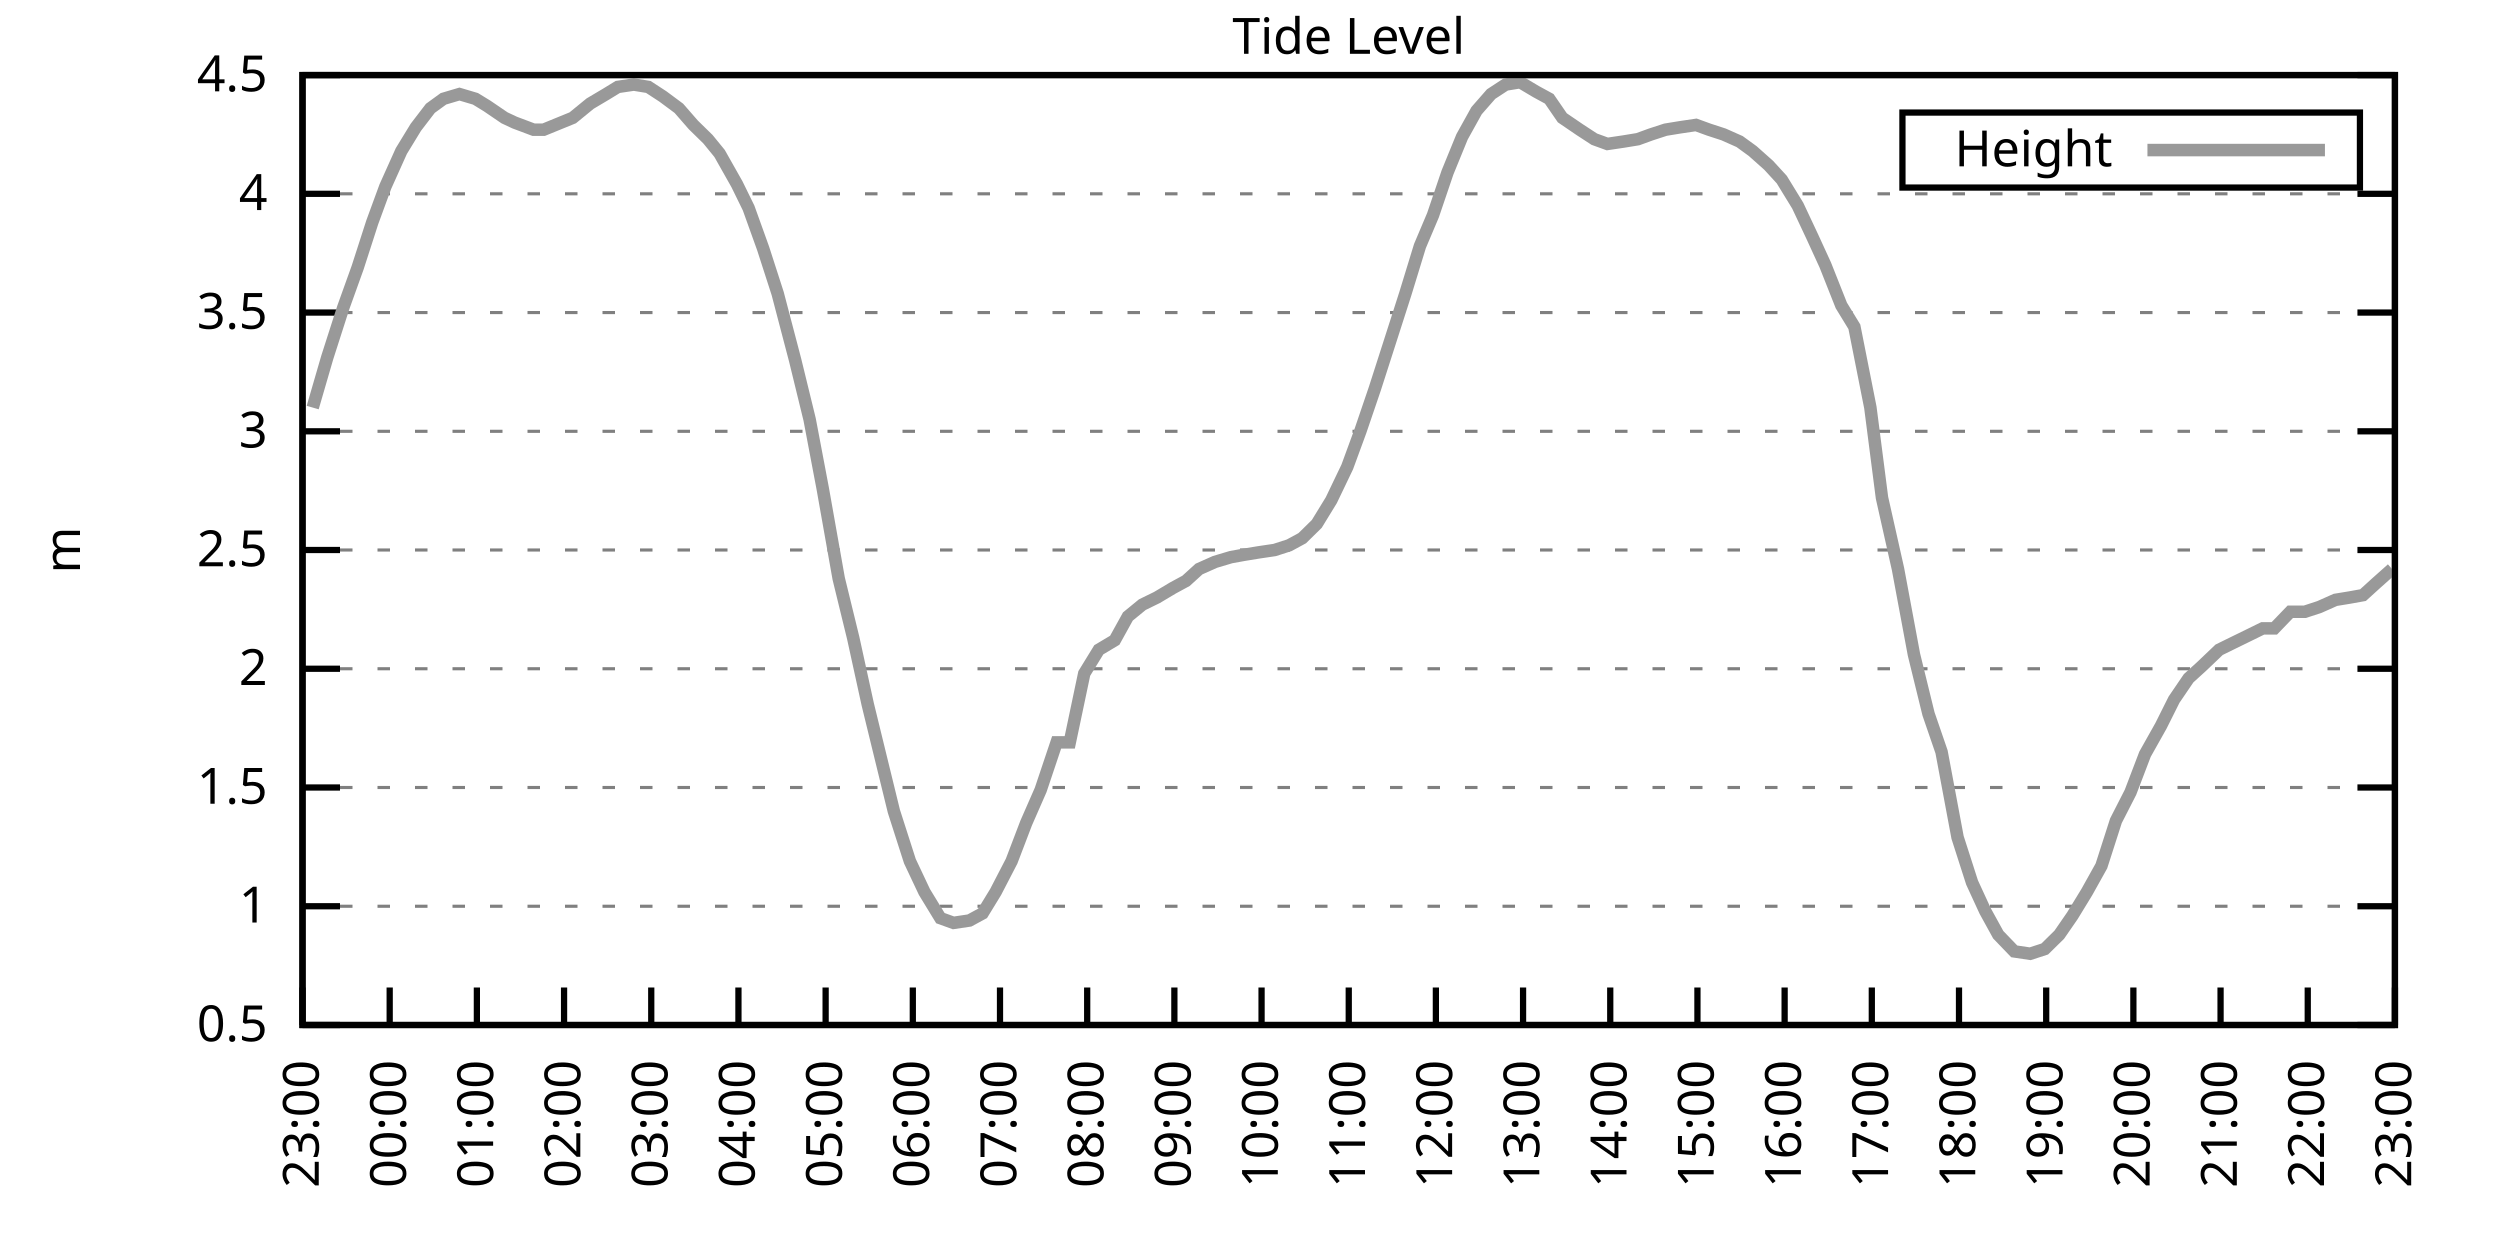
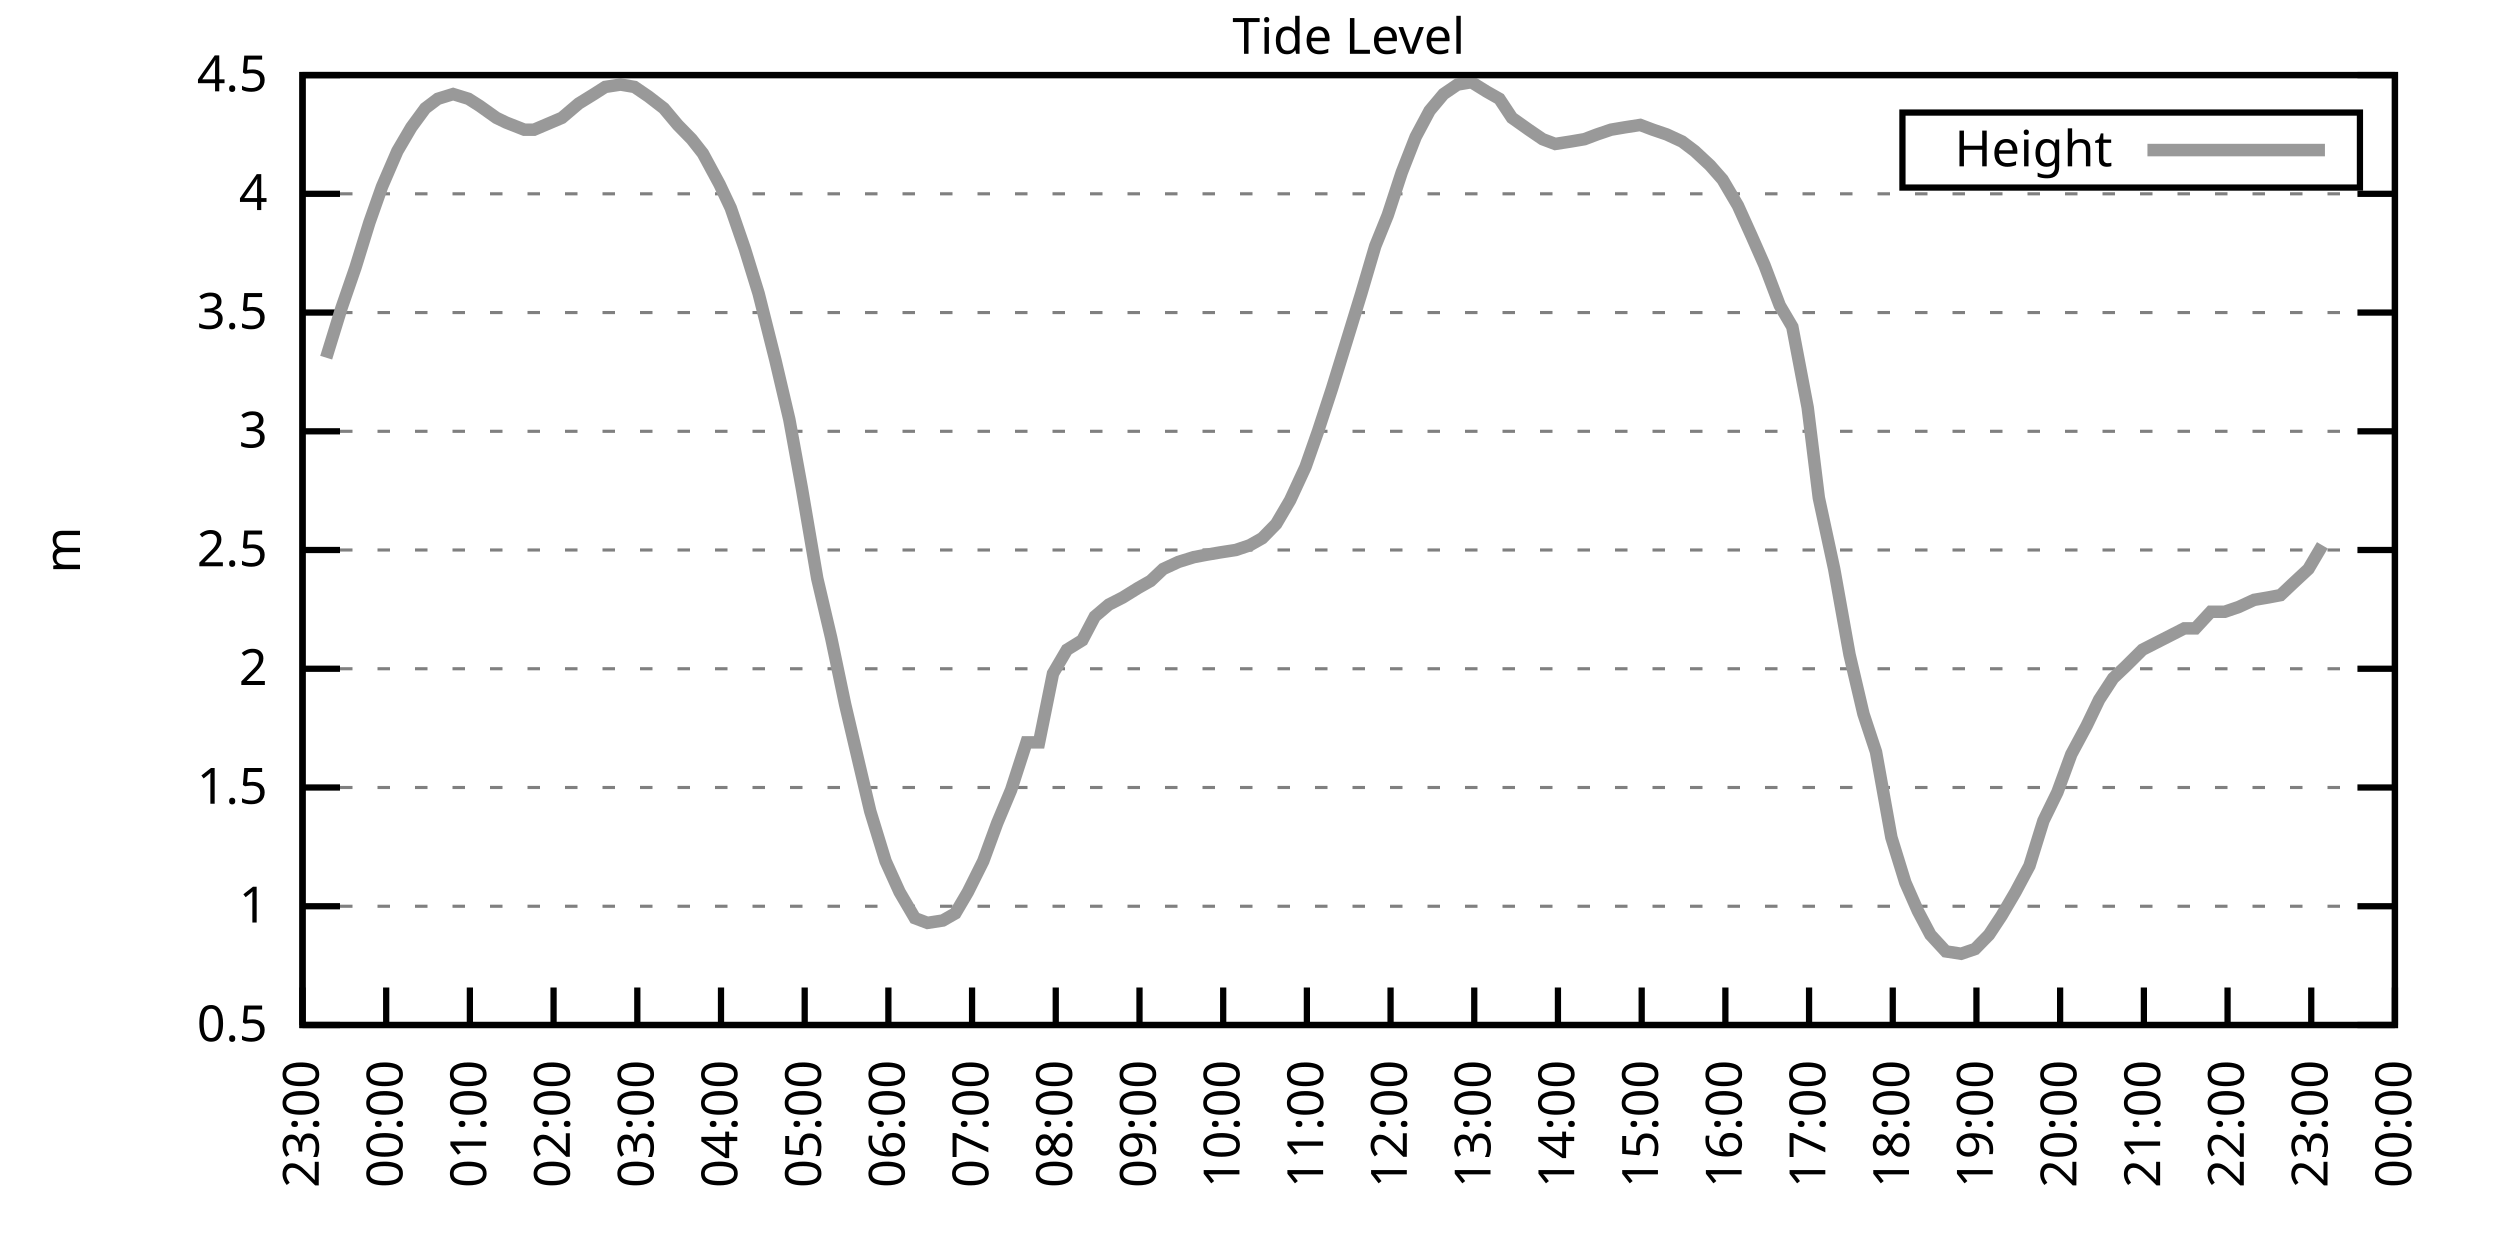
<svg xmlns="http://www.w3.org/2000/svg" xmlns:xlink="http://www.w3.org/1999/xlink" width="400" height="200" viewBox="0 0 400 200">
  <g id="gnuplot_canvas">
    <rect x="0" y="0" width="400" height="200" fill="none" />
    <defs>
      <circle id="gpDot" r="0.5" stroke-width="0.5" stroke="currentColor" />
      <path id="gpPt0" stroke-width="0.333" stroke="currentColor" d="M-1,0 h2 M0,-1 v2" />
      <path id="gpPt1" stroke-width="0.333" stroke="currentColor" d="M-1,-1 L1,1 M1,-1 L-1,1" />
      <path id="gpPt2" stroke-width="0.333" stroke="currentColor" d="M-1,0 L1,0 M0,-1 L0,1 M-1,-1 L1,1 M-1,1 L1,-1" />
      <rect id="gpPt3" stroke-width="0.333" stroke="currentColor" x="-1" y="-1" width="2" height="2" />
      <rect id="gpPt4" stroke-width="0.333" stroke="currentColor" fill="currentColor" x="-1" y="-1" width="2" height="2" />
      <circle id="gpPt5" stroke-width="0.333" stroke="currentColor" cx="0" cy="0" r="1" />
      <use xlink:href="#gpPt5" id="gpPt6" fill="currentColor" stroke="none" />
      <path id="gpPt7" stroke-width="0.333" stroke="currentColor" d="M0,-1.33 L-1.33,0.67 L1.33,0.67 z" />
      <use xlink:href="#gpPt7" id="gpPt8" fill="currentColor" stroke="none" />
      <use xlink:href="#gpPt7" id="gpPt9" stroke="currentColor" transform="rotate(180)" />
      <use xlink:href="#gpPt9" id="gpPt10" fill="currentColor" stroke="none" />
      <use xlink:href="#gpPt3" id="gpPt11" stroke="currentColor" transform="rotate(45)" />
      <use xlink:href="#gpPt11" id="gpPt12" fill="currentColor" stroke="none" />
      <path id="gpPt13" stroke-width="0.333" stroke="currentColor" d="M0,1.330 L1.265,0.411 L0.782,-1.067 L-0.782,-1.076 L-1.265,0.411 z" />
      <use xlink:href="#gpPt13" id="gpPt14" fill="currentColor" stroke="none" />
      <filter id="textbox" filterUnits="objectBoundingBox" x="0" y="0" height="1" width="1">
        <feFlood flood-color="white" flood-opacity="1" result="bgnd" />
        <feComposite in="SourceGraphic" in2="bgnd" operator="atop" />
      </filter>
      <filter id="greybox" filterUnits="objectBoundingBox" x="0" y="0" height="1" width="1">
        <feFlood flood-color="lightgrey" flood-opacity="1" result="grey" />
        <feComposite in="SourceGraphic" in2="grey" operator="atop" />
      </filter>
    </defs>
    <g fill="none" color="white" stroke="currentColor" stroke-width="1.00" stroke-linecap="butt" stroke-linejoin="miter">
</g>
    <g fill="none" color="black" stroke="currentColor" stroke-width="1.00" stroke-linecap="butt" stroke-linejoin="miter">
      <g stroke="none" shape-rendering="crispEdges">
        <polygon fill="rgb(255, 255, 255)" points="48.40,164.00 383.18,164.00 383.18,12.02 48.40,12.02 " />
      </g>
    </g>
    <g fill="none" color="black" stroke="currentColor" stroke-width="1.00" stroke-linecap="butt" stroke-linejoin="miter">
</g>
    <g fill="none" color="black" stroke="black" stroke-width="0.50" stroke-linecap="butt" stroke-linejoin="miter">
</g>
    <g fill="none" color="gray" stroke="currentColor" stroke-width="0.50" stroke-linecap="butt" stroke-linejoin="miter">
      <path stroke="gray" stroke-dasharray="2,4" class="gridline" d="M48.40,164.00 L383.19,164.00  " />
    </g>
    <g fill="none" color="gray" stroke="gray" stroke-width="1.00" stroke-linecap="butt" stroke-linejoin="miter">
</g>
    <g fill="none" color="black" stroke="currentColor" stroke-width="1.00" stroke-linecap="butt" stroke-linejoin="miter">
      <path stroke="black" d="M48.40,164.00 L54.40,164.00 M383.19,164.00 L377.19,164.00  " />
      <g transform="translate(42.80,166.60)" stroke="none" fill="black" font-family="Sans" font-size="8.00" text-anchor="end">
        <text>
          <tspan font-family="Sans"> 0.5</tspan>
        </text>
      </g>
    </g>
    <g fill="none" color="black" stroke="currentColor" stroke-width="1.00" stroke-linecap="butt" stroke-linejoin="miter">
</g>
    <g fill="none" color="black" stroke="black" stroke-width="0.50" stroke-linecap="butt" stroke-linejoin="miter">
</g>
    <g fill="none" color="gray" stroke="currentColor" stroke-width="0.50" stroke-linecap="butt" stroke-linejoin="miter">
      <path stroke="gray" stroke-dasharray="2,4" class="gridline" d="M48.40,145.00 L383.19,145.00  " />
    </g>
    <g fill="none" color="gray" stroke="gray" stroke-width="1.00" stroke-linecap="butt" stroke-linejoin="miter">
</g>
    <g fill="none" color="black" stroke="currentColor" stroke-width="1.00" stroke-linecap="butt" stroke-linejoin="miter">
      <path stroke="black" d="M48.40,145.00 L54.40,145.00 M383.19,145.00 L377.19,145.00  " />
      <g transform="translate(42.80,147.60)" stroke="none" fill="black" font-family="Sans" font-size="8.00" text-anchor="end">
        <text>
          <tspan font-family="Sans"> 1</tspan>
        </text>
      </g>
    </g>
    <g fill="none" color="black" stroke="currentColor" stroke-width="1.00" stroke-linecap="butt" stroke-linejoin="miter">
</g>
    <g fill="none" color="black" stroke="black" stroke-width="0.50" stroke-linecap="butt" stroke-linejoin="miter">
</g>
    <g fill="none" color="gray" stroke="currentColor" stroke-width="0.50" stroke-linecap="butt" stroke-linejoin="miter">
      <path stroke="gray" stroke-dasharray="2,4" class="gridline" d="M48.40,126.00 L383.19,126.00  " />
    </g>
    <g fill="none" color="gray" stroke="gray" stroke-width="1.00" stroke-linecap="butt" stroke-linejoin="miter">
</g>
    <g fill="none" color="black" stroke="currentColor" stroke-width="1.00" stroke-linecap="butt" stroke-linejoin="miter">
      <path stroke="black" d="M48.40,126.00 L54.40,126.00 M383.19,126.00 L377.19,126.00  " />
      <g transform="translate(42.80,128.60)" stroke="none" fill="black" font-family="Sans" font-size="8.00" text-anchor="end">
        <text>
          <tspan font-family="Sans"> 1.5</tspan>
        </text>
      </g>
    </g>
    <g fill="none" color="black" stroke="currentColor" stroke-width="1.00" stroke-linecap="butt" stroke-linejoin="miter">
</g>
    <g fill="none" color="black" stroke="black" stroke-width="0.50" stroke-linecap="butt" stroke-linejoin="miter">
</g>
    <g fill="none" color="gray" stroke="currentColor" stroke-width="0.50" stroke-linecap="butt" stroke-linejoin="miter">
      <path stroke="gray" stroke-dasharray="2,4" class="gridline" d="M48.40,107.00 L383.19,107.00  " />
    </g>
    <g fill="none" color="gray" stroke="gray" stroke-width="1.00" stroke-linecap="butt" stroke-linejoin="miter">
</g>
    <g fill="none" color="black" stroke="currentColor" stroke-width="1.00" stroke-linecap="butt" stroke-linejoin="miter">
      <path stroke="black" d="M48.40,107.00 L54.40,107.00 M383.19,107.00 L377.19,107.00  " />
      <g transform="translate(42.80,109.60)" stroke="none" fill="black" font-family="Sans" font-size="8.00" text-anchor="end">
        <text>
          <tspan font-family="Sans"> 2</tspan>
        </text>
      </g>
    </g>
    <g fill="none" color="black" stroke="currentColor" stroke-width="1.00" stroke-linecap="butt" stroke-linejoin="miter">
</g>
    <g fill="none" color="black" stroke="black" stroke-width="0.50" stroke-linecap="butt" stroke-linejoin="miter">
</g>
    <g fill="none" color="gray" stroke="currentColor" stroke-width="0.50" stroke-linecap="butt" stroke-linejoin="miter">
      <path stroke="gray" stroke-dasharray="2,4" class="gridline" d="M48.40,88.00 L383.19,88.00  " />
    </g>
    <g fill="none" color="gray" stroke="gray" stroke-width="1.00" stroke-linecap="butt" stroke-linejoin="miter">
</g>
    <g fill="none" color="black" stroke="currentColor" stroke-width="1.00" stroke-linecap="butt" stroke-linejoin="miter">
      <path stroke="black" d="M48.40,88.00 L54.40,88.00 M383.19,88.00 L377.19,88.00  " />
      <g transform="translate(42.80,90.60)" stroke="none" fill="black" font-family="Sans" font-size="8.00" text-anchor="end">
        <text>
          <tspan font-family="Sans"> 2.5</tspan>
        </text>
      </g>
    </g>
    <g fill="none" color="black" stroke="currentColor" stroke-width="1.00" stroke-linecap="butt" stroke-linejoin="miter">
</g>
    <g fill="none" color="black" stroke="black" stroke-width="0.50" stroke-linecap="butt" stroke-linejoin="miter">
</g>
    <g fill="none" color="gray" stroke="currentColor" stroke-width="0.50" stroke-linecap="butt" stroke-linejoin="miter">
      <path stroke="gray" stroke-dasharray="2,4" class="gridline" d="M48.40,69.01 L383.19,69.01  " />
    </g>
    <g fill="none" color="gray" stroke="gray" stroke-width="1.00" stroke-linecap="butt" stroke-linejoin="miter">
</g>
    <g fill="none" color="black" stroke="currentColor" stroke-width="1.00" stroke-linecap="butt" stroke-linejoin="miter">
      <path stroke="black" d="M48.40,69.01 L54.40,69.01 M383.19,69.01 L377.19,69.01  " />
      <g transform="translate(42.80,71.61)" stroke="none" fill="black" font-family="Sans" font-size="8.00" text-anchor="end">
        <text>
          <tspan font-family="Sans"> 3</tspan>
        </text>
      </g>
    </g>
    <g fill="none" color="black" stroke="currentColor" stroke-width="1.00" stroke-linecap="butt" stroke-linejoin="miter">
</g>
    <g fill="none" color="black" stroke="black" stroke-width="0.50" stroke-linecap="butt" stroke-linejoin="miter">
</g>
    <g fill="none" color="gray" stroke="currentColor" stroke-width="0.50" stroke-linecap="butt" stroke-linejoin="miter">
      <path stroke="gray" stroke-dasharray="2,4" class="gridline" d="M48.40,50.01 L383.19,50.01  " />
    </g>
    <g fill="none" color="gray" stroke="gray" stroke-width="1.00" stroke-linecap="butt" stroke-linejoin="miter">
</g>
    <g fill="none" color="black" stroke="currentColor" stroke-width="1.00" stroke-linecap="butt" stroke-linejoin="miter">
      <path stroke="black" d="M48.40,50.01 L54.40,50.01 M383.19,50.01 L377.19,50.01  " />
      <g transform="translate(42.80,52.61)" stroke="none" fill="black" font-family="Sans" font-size="8.00" text-anchor="end">
        <text>
          <tspan font-family="Sans"> 3.5</tspan>
        </text>
      </g>
    </g>
    <g fill="none" color="black" stroke="currentColor" stroke-width="1.00" stroke-linecap="butt" stroke-linejoin="miter">
</g>
    <g fill="none" color="black" stroke="black" stroke-width="0.50" stroke-linecap="butt" stroke-linejoin="miter">
</g>
    <g fill="none" color="gray" stroke="currentColor" stroke-width="0.50" stroke-linecap="butt" stroke-linejoin="miter">
      <path stroke="gray" stroke-dasharray="2,4" class="gridline" d="M48.40,31.01 L383.19,31.01  " />
    </g>
    <g fill="none" color="gray" stroke="gray" stroke-width="1.00" stroke-linecap="butt" stroke-linejoin="miter">
</g>
    <g fill="none" color="black" stroke="currentColor" stroke-width="1.00" stroke-linecap="butt" stroke-linejoin="miter">
      <path stroke="black" d="M48.40,31.01 L54.40,31.01 M383.19,31.01 L377.19,31.01  " />
      <g transform="translate(42.80,33.61)" stroke="none" fill="black" font-family="Sans" font-size="8.00" text-anchor="end">
        <text>
          <tspan font-family="Sans"> 4</tspan>
        </text>
      </g>
    </g>
    <g fill="none" color="black" stroke="currentColor" stroke-width="1.00" stroke-linecap="butt" stroke-linejoin="miter">
</g>
    <g fill="none" color="black" stroke="black" stroke-width="0.50" stroke-linecap="butt" stroke-linejoin="miter">
</g>
    <g fill="none" color="gray" stroke="currentColor" stroke-width="0.50" stroke-linecap="butt" stroke-linejoin="miter">
      <path stroke="gray" stroke-dasharray="2,4" class="gridline" d="M48.40,12.01 L383.19,12.01  " />
    </g>
    <g fill="none" color="gray" stroke="gray" stroke-width="1.00" stroke-linecap="butt" stroke-linejoin="miter">
</g>
    <g fill="none" color="black" stroke="currentColor" stroke-width="1.00" stroke-linecap="butt" stroke-linejoin="miter">
      <path stroke="black" d="M48.40,12.01 L54.40,12.01 M383.19,12.01 L377.19,12.01  " />
      <g transform="translate(42.80,14.61)" stroke="none" fill="black" font-family="Sans" font-size="8.00" text-anchor="end">
        <text>
          <tspan font-family="Sans"> 4.5</tspan>
        </text>
      </g>
    </g>
    <g fill="none" color="black" stroke="currentColor" stroke-width="1.00" stroke-linecap="butt" stroke-linejoin="miter">
      <path stroke="black" d="M48.40,164.00 L48.40,158.00  " />
      <g transform="translate(51.00,169.60) rotate(270.00)" stroke="none" fill="black" font-family="Sans" font-size="8.00" text-anchor="end">
        <text>
          <tspan font-family="Sans">23:00</tspan>
        </text>
      </g>
    </g>
    <g fill="none" color="black" stroke="currentColor" stroke-width="1.00" stroke-linecap="butt" stroke-linejoin="miter">
-       <path stroke="black" d="M62.35,164.00 L62.35,158.00  " />
-       <g transform="translate(64.95,169.60) rotate(270.00)" stroke="none" fill="black" font-family="Sans" font-size="8.00" text-anchor="end">
+       <path stroke="black" d="M61.79,164.00 L61.79,158.00  " />
+       <g transform="translate(64.39,169.60) rotate(270.00)" stroke="none" fill="black" font-family="Sans" font-size="8.00" text-anchor="end">
        <text>
          <tspan font-family="Sans">00:00</tspan>
        </text>
      </g>
    </g>
    <g fill="none" color="black" stroke="currentColor" stroke-width="1.00" stroke-linecap="butt" stroke-linejoin="miter">
-       <path stroke="black" d="M76.30,164.00 L76.30,158.00  " />
-       <g transform="translate(78.90,169.60) rotate(270.00)" stroke="none" fill="black" font-family="Sans" font-size="8.00" text-anchor="end">
+       <path stroke="black" d="M75.18,164.00 L75.18,158.00  " />
+       <g transform="translate(77.78,169.60) rotate(270.00)" stroke="none" fill="black" font-family="Sans" font-size="8.00" text-anchor="end">
        <text>
          <tspan font-family="Sans">01:00</tspan>
        </text>
      </g>
    </g>
    <g fill="none" color="black" stroke="currentColor" stroke-width="1.00" stroke-linecap="butt" stroke-linejoin="miter">
-       <path stroke="black" d="M90.25,164.00 L90.25,158.00  " />
-       <g transform="translate(92.85,169.60) rotate(270.00)" stroke="none" fill="black" font-family="Sans" font-size="8.00" text-anchor="end">
+       <path stroke="black" d="M88.57,164.00 L88.57,158.00  " />
+       <g transform="translate(91.17,169.60) rotate(270.00)" stroke="none" fill="black" font-family="Sans" font-size="8.00" text-anchor="end">
        <text>
          <tspan font-family="Sans">02:00</tspan>
        </text>
      </g>
    </g>
    <g fill="none" color="black" stroke="currentColor" stroke-width="1.00" stroke-linecap="butt" stroke-linejoin="miter">
-       <path stroke="black" d="M104.20,164.00 L104.20,158.00  " />
-       <g transform="translate(106.80,169.60) rotate(270.00)" stroke="none" fill="black" font-family="Sans" font-size="8.00" text-anchor="end">
+       <path stroke="black" d="M101.97,164.00 L101.97,158.00  " />
+       <g transform="translate(104.57,169.60) rotate(270.00)" stroke="none" fill="black" font-family="Sans" font-size="8.00" text-anchor="end">
        <text>
          <tspan font-family="Sans">03:00</tspan>
        </text>
      </g>
    </g>
    <g fill="none" color="black" stroke="currentColor" stroke-width="1.00" stroke-linecap="butt" stroke-linejoin="miter">
-       <path stroke="black" d="M118.15,164.00 L118.15,158.00  " />
-       <g transform="translate(120.75,169.60) rotate(270.00)" stroke="none" fill="black" font-family="Sans" font-size="8.00" text-anchor="end">
+       <path stroke="black" d="M115.36,164.00 L115.36,158.00  " />
+       <g transform="translate(117.96,169.60) rotate(270.00)" stroke="none" fill="black" font-family="Sans" font-size="8.00" text-anchor="end">
        <text>
          <tspan font-family="Sans">04:00</tspan>
        </text>
      </g>
    </g>
    <g fill="none" color="black" stroke="currentColor" stroke-width="1.00" stroke-linecap="butt" stroke-linejoin="miter">
-       <path stroke="black" d="M132.10,164.00 L132.10,158.00  " />
-       <g transform="translate(134.70,169.60) rotate(270.00)" stroke="none" fill="black" font-family="Sans" font-size="8.00" text-anchor="end">
+       <path stroke="black" d="M128.75,164.00 L128.75,158.00  " />
+       <g transform="translate(131.35,169.60) rotate(270.00)" stroke="none" fill="black" font-family="Sans" font-size="8.00" text-anchor="end">
        <text>
          <tspan font-family="Sans">05:00</tspan>
        </text>
      </g>
    </g>
    <g fill="none" color="black" stroke="currentColor" stroke-width="1.00" stroke-linecap="butt" stroke-linejoin="miter">
-       <path stroke="black" d="M146.05,164.00 L146.05,158.00  " />
-       <g transform="translate(148.65,169.60) rotate(270.00)" stroke="none" fill="black" font-family="Sans" font-size="8.00" text-anchor="end">
+       <path stroke="black" d="M142.14,164.00 L142.14,158.00  " />
+       <g transform="translate(144.74,169.60) rotate(270.00)" stroke="none" fill="black" font-family="Sans" font-size="8.00" text-anchor="end">
        <text>
          <tspan font-family="Sans">06:00</tspan>
        </text>
      </g>
    </g>
    <g fill="none" color="black" stroke="currentColor" stroke-width="1.00" stroke-linecap="butt" stroke-linejoin="miter">
-       <path stroke="black" d="M160.00,164.00 L160.00,158.00  " />
-       <g transform="translate(162.60,169.60) rotate(270.00)" stroke="none" fill="black" font-family="Sans" font-size="8.00" text-anchor="end">
+       <path stroke="black" d="M155.53,164.00 L155.53,158.00  " />
+       <g transform="translate(158.13,169.60) rotate(270.00)" stroke="none" fill="black" font-family="Sans" font-size="8.00" text-anchor="end">
        <text>
          <tspan font-family="Sans">07:00</tspan>
        </text>
      </g>
    </g>
    <g fill="none" color="black" stroke="currentColor" stroke-width="1.00" stroke-linecap="butt" stroke-linejoin="miter">
-       <path stroke="black" d="M173.95,164.00 L173.95,158.00  " />
-       <g transform="translate(176.55,169.60) rotate(270.00)" stroke="none" fill="black" font-family="Sans" font-size="8.00" text-anchor="end">
+       <path stroke="black" d="M168.92,164.00 L168.92,158.00  " />
+       <g transform="translate(171.52,169.60) rotate(270.00)" stroke="none" fill="black" font-family="Sans" font-size="8.00" text-anchor="end">
        <text>
          <tspan font-family="Sans">08:00</tspan>
        </text>
      </g>
    </g>
    <g fill="none" color="black" stroke="currentColor" stroke-width="1.00" stroke-linecap="butt" stroke-linejoin="miter">
-       <path stroke="black" d="M187.90,164.00 L187.90,158.00  " />
-       <g transform="translate(190.50,169.60) rotate(270.00)" stroke="none" fill="black" font-family="Sans" font-size="8.00" text-anchor="end">
+       <path stroke="black" d="M182.32,164.00 L182.32,158.00  " />
+       <g transform="translate(184.92,169.60) rotate(270.00)" stroke="none" fill="black" font-family="Sans" font-size="8.00" text-anchor="end">
        <text>
          <tspan font-family="Sans">09:00</tspan>
        </text>
      </g>
    </g>
    <g fill="none" color="black" stroke="currentColor" stroke-width="1.00" stroke-linecap="butt" stroke-linejoin="miter">
-       <path stroke="black" d="M201.85,164.00 L201.85,158.00  " />
-       <g transform="translate(204.45,169.60) rotate(270.00)" stroke="none" fill="black" font-family="Sans" font-size="8.00" text-anchor="end">
+       <path stroke="black" d="M195.71,164.00 L195.71,158.00  " />
+       <g transform="translate(198.31,169.60) rotate(270.00)" stroke="none" fill="black" font-family="Sans" font-size="8.00" text-anchor="end">
        <text>
          <tspan font-family="Sans">10:00</tspan>
        </text>
      </g>
    </g>
    <g fill="none" color="black" stroke="currentColor" stroke-width="1.00" stroke-linecap="butt" stroke-linejoin="miter">
-       <path stroke="black" d="M215.80,164.00 L215.80,158.00  " />
-       <g transform="translate(218.40,169.60) rotate(270.00)" stroke="none" fill="black" font-family="Sans" font-size="8.00" text-anchor="end">
+       <path stroke="black" d="M209.10,164.00 L209.10,158.00  " />
+       <g transform="translate(211.70,169.60) rotate(270.00)" stroke="none" fill="black" font-family="Sans" font-size="8.00" text-anchor="end">
        <text>
          <tspan font-family="Sans">11:00</tspan>
        </text>
      </g>
    </g>
    <g fill="none" color="black" stroke="currentColor" stroke-width="1.00" stroke-linecap="butt" stroke-linejoin="miter">
-       <path stroke="black" d="M229.74,164.00 L229.74,158.00  " />
-       <g transform="translate(232.34,169.60) rotate(270.00)" stroke="none" fill="black" font-family="Sans" font-size="8.00" text-anchor="end">
+       <path stroke="black" d="M222.49,164.00 L222.49,158.00  " />
+       <g transform="translate(225.09,169.60) rotate(270.00)" stroke="none" fill="black" font-family="Sans" font-size="8.00" text-anchor="end">
        <text>
          <tspan font-family="Sans">12:00</tspan>
        </text>
      </g>
    </g>
    <g fill="none" color="black" stroke="currentColor" stroke-width="1.00" stroke-linecap="butt" stroke-linejoin="miter">
-       <path stroke="black" d="M243.69,164.00 L243.69,158.00  " />
-       <g transform="translate(246.29,169.60) rotate(270.00)" stroke="none" fill="black" font-family="Sans" font-size="8.00" text-anchor="end">
+       <path stroke="black" d="M235.88,164.00 L235.88,158.00  " />
+       <g transform="translate(238.48,169.60) rotate(270.00)" stroke="none" fill="black" font-family="Sans" font-size="8.00" text-anchor="end">
        <text>
          <tspan font-family="Sans">13:00</tspan>
        </text>
      </g>
    </g>
    <g fill="none" color="black" stroke="currentColor" stroke-width="1.00" stroke-linecap="butt" stroke-linejoin="miter">
-       <path stroke="black" d="M257.64,164.00 L257.64,158.00  " />
-       <g transform="translate(260.24,169.60) rotate(270.00)" stroke="none" fill="black" font-family="Sans" font-size="8.00" text-anchor="end">
+       <path stroke="black" d="M249.27,164.00 L249.27,158.00  " />
+       <g transform="translate(251.87,169.60) rotate(270.00)" stroke="none" fill="black" font-family="Sans" font-size="8.00" text-anchor="end">
        <text>
          <tspan font-family="Sans">14:00</tspan>
        </text>
      </g>
    </g>
    <g fill="none" color="black" stroke="currentColor" stroke-width="1.00" stroke-linecap="butt" stroke-linejoin="miter">
-       <path stroke="black" d="M271.59,164.00 L271.59,158.00  " />
-       <g transform="translate(274.19,169.60) rotate(270.00)" stroke="none" fill="black" font-family="Sans" font-size="8.00" text-anchor="end">
+       <path stroke="black" d="M262.67,164.00 L262.67,158.00  " />
+       <g transform="translate(265.27,169.60) rotate(270.00)" stroke="none" fill="black" font-family="Sans" font-size="8.00" text-anchor="end">
        <text>
          <tspan font-family="Sans">15:00</tspan>
        </text>
      </g>
    </g>
    <g fill="none" color="black" stroke="currentColor" stroke-width="1.00" stroke-linecap="butt" stroke-linejoin="miter">
-       <path stroke="black" d="M285.54,164.00 L285.54,158.00  " />
-       <g transform="translate(288.14,169.60) rotate(270.00)" stroke="none" fill="black" font-family="Sans" font-size="8.00" text-anchor="end">
+       <path stroke="black" d="M276.06,164.00 L276.06,158.00  " />
+       <g transform="translate(278.66,169.60) rotate(270.00)" stroke="none" fill="black" font-family="Sans" font-size="8.00" text-anchor="end">
        <text>
          <tspan font-family="Sans">16:00</tspan>
        </text>
      </g>
    </g>
    <g fill="none" color="black" stroke="currentColor" stroke-width="1.00" stroke-linecap="butt" stroke-linejoin="miter">
-       <path stroke="black" d="M299.49,164.00 L299.49,158.00  " />
-       <g transform="translate(302.09,169.60) rotate(270.00)" stroke="none" fill="black" font-family="Sans" font-size="8.00" text-anchor="end">
+       <path stroke="black" d="M289.45,164.00 L289.45,158.00  " />
+       <g transform="translate(292.05,169.60) rotate(270.00)" stroke="none" fill="black" font-family="Sans" font-size="8.00" text-anchor="end">
        <text>
          <tspan font-family="Sans">17:00</tspan>
        </text>
      </g>
    </g>
    <g fill="none" color="black" stroke="currentColor" stroke-width="1.00" stroke-linecap="butt" stroke-linejoin="miter">
-       <path stroke="black" d="M313.44,164.00 L313.44,158.00  " />
-       <g transform="translate(316.04,169.60) rotate(270.00)" stroke="none" fill="black" font-family="Sans" font-size="8.00" text-anchor="end">
+       <path stroke="black" d="M302.84,164.00 L302.84,158.00  " />
+       <g transform="translate(305.44,169.60) rotate(270.00)" stroke="none" fill="black" font-family="Sans" font-size="8.00" text-anchor="end">
        <text>
          <tspan font-family="Sans">18:00</tspan>
        </text>
      </g>
    </g>
    <g fill="none" color="black" stroke="currentColor" stroke-width="1.00" stroke-linecap="butt" stroke-linejoin="miter">
-       <path stroke="black" d="M327.39,164.00 L327.39,158.00  " />
-       <g transform="translate(329.99,169.60) rotate(270.00)" stroke="none" fill="black" font-family="Sans" font-size="8.00" text-anchor="end">
+       <path stroke="black" d="M316.23,164.00 L316.23,158.00  " />
+       <g transform="translate(318.83,169.60) rotate(270.00)" stroke="none" fill="black" font-family="Sans" font-size="8.00" text-anchor="end">
        <text>
          <tspan font-family="Sans">19:00</tspan>
        </text>
      </g>
    </g>
    <g fill="none" color="black" stroke="currentColor" stroke-width="1.00" stroke-linecap="butt" stroke-linejoin="miter">
-       <path stroke="black" d="M341.34,164.00 L341.34,158.00  " />
-       <g transform="translate(343.94,169.60) rotate(270.00)" stroke="none" fill="black" font-family="Sans" font-size="8.00" text-anchor="end">
+       <path stroke="black" d="M329.62,164.00 L329.62,158.00  " />
+       <g transform="translate(332.22,169.60) rotate(270.00)" stroke="none" fill="black" font-family="Sans" font-size="8.00" text-anchor="end">
        <text>
          <tspan font-family="Sans">20:00</tspan>
        </text>
      </g>
    </g>
    <g fill="none" color="black" stroke="currentColor" stroke-width="1.00" stroke-linecap="butt" stroke-linejoin="miter">
-       <path stroke="black" d="M355.29,164.00 L355.29,158.00  " />
-       <g transform="translate(357.89,169.60) rotate(270.00)" stroke="none" fill="black" font-family="Sans" font-size="8.00" text-anchor="end">
+       <path stroke="black" d="M343.02,164.00 L343.02,158.00  " />
+       <g transform="translate(345.62,169.60) rotate(270.00)" stroke="none" fill="black" font-family="Sans" font-size="8.00" text-anchor="end">
        <text>
          <tspan font-family="Sans">21:00</tspan>
        </text>
      </g>
    </g>
    <g fill="none" color="black" stroke="currentColor" stroke-width="1.00" stroke-linecap="butt" stroke-linejoin="miter">
-       <path stroke="black" d="M369.24,164.00 L369.24,158.00  " />
-       <g transform="translate(371.84,169.60) rotate(270.00)" stroke="none" fill="black" font-family="Sans" font-size="8.00" text-anchor="end">
+       <path stroke="black" d="M356.41,164.00 L356.41,158.00  " />
+       <g transform="translate(359.01,169.60) rotate(270.00)" stroke="none" fill="black" font-family="Sans" font-size="8.00" text-anchor="end">
        <text>
          <tspan font-family="Sans">22:00</tspan>
+         </text>
+       </g>
+     </g>
+     <g fill="none" color="black" stroke="currentColor" stroke-width="1.00" stroke-linecap="butt" stroke-linejoin="miter">
+       <path stroke="black" d="M369.80,164.00 L369.80,158.00  " />
+       <g transform="translate(372.40,169.60) rotate(270.00)" stroke="none" fill="black" font-family="Sans" font-size="8.00" text-anchor="end">
+         <text>
+           <tspan font-family="Sans">23:00</tspan>
        </text>
      </g>
    </g>
    <g fill="none" color="black" stroke="currentColor" stroke-width="1.00" stroke-linecap="butt" stroke-linejoin="miter">
      <path stroke="black" d="M383.19,164.00 L383.19,158.00  " />
      <g transform="translate(385.79,169.60) rotate(270.00)" stroke="none" fill="black" font-family="Sans" font-size="8.00" text-anchor="end">
        <text>
-           <tspan font-family="Sans">23:00</tspan>
+           <tspan font-family="Sans">00:00</tspan>
        </text>
      </g>
    </g>
    <g fill="none" color="black" stroke="currentColor" stroke-width="1.00" stroke-linecap="butt" stroke-linejoin="miter">
</g>
    <g fill="none" color="black" stroke="currentColor" stroke-width="1.00" stroke-linecap="butt" stroke-linejoin="miter">
      <path stroke="black" d="M48.40,12.01 L48.40,164.00 L383.19,164.00 L383.19,12.01 L48.40,12.01 Z  " />
    </g>
    <g fill="none" color="black" stroke="currentColor" stroke-width="1.00" stroke-linecap="butt" stroke-linejoin="miter">
</g>
    <g fill="none" color="black" stroke="currentColor" stroke-width="1.00" stroke-linecap="butt" stroke-linejoin="miter">
      <path stroke="black" d="M304.39,30.01 L304.39,18.01 L377.59,18.01 L377.59,30.01 L304.39,30.01 Z  " />
    </g>
    <g id="Tide_level_plot_1">
      <g fill="none" color="white" stroke="black" stroke-width="2.00" stroke-linecap="butt" stroke-linejoin="miter">
</g>
      <g fill="none" color="black" stroke="currentColor" stroke-width="2.00" stroke-linecap="butt" stroke-linejoin="miter">
        <g transform="translate(337.99,26.61)" stroke="none" fill="black" font-family="Sans" font-size="8.00" text-anchor="end">
          <text>
            <tspan font-family="Sans">Height</tspan>
          </text>
        </g>
      </g>
      <g fill="none" color="black" stroke="currentColor" stroke-width="2.00" stroke-linecap="butt" stroke-linejoin="miter">
-         <path stroke="rgb(153, 153, 153)" d="M343.59,24.01 L371.99,24.01 M50.03,65.21 L52.35,57.23 L54.91,49.25 L57.23,42.79 L59.56,35.57 L61.65,29.87   L64.21,24.17 L66.53,20.37 L68.86,17.33 L70.95,15.81 L73.51,15.05 L76.07,15.81 L77.93,16.95 L80.72,18.85   L82.34,19.61 L85.37,20.75 L86.99,20.75 L89.78,19.61 L91.64,18.85 L94.43,16.57 L96.99,15.05 L98.85,13.91   L101.41,13.53 L103.73,13.91 L106.06,15.43 L108.62,17.33 L110.94,19.99 L113.27,22.27 L115.13,24.55 L117.92,29.49   L119.78,33.29 L122.10,39.75 L124.43,46.97 L127.22,57.61 L129.54,67.11 L131.63,78.13 L134.19,92.56 L136.51,102.06   L138.84,112.70 L141.16,122.20 L143.02,129.80 L145.58,137.78 L147.91,142.72 L150.46,146.90 L152.56,147.66 L155.11,147.28   L157.21,146.14 L159.30,142.72 L161.86,137.78 L164.18,131.70 L166.51,126.38 L169.06,118.78 L171.16,118.78 L173.48,107.76   L175.81,103.96 L178.36,102.44 L180.46,98.64 L182.78,96.74 L185.11,95.60 L187.66,94.08 L189.76,92.94 L191.85,91.04   L194.41,89.90 L196.96,89.14 L199.06,88.76 L201.38,88.38 L203.94,88.00 L206.26,87.25 L208.36,86.11 L210.68,83.83   L213.01,80.03 L215.56,74.71 L217.65,69.01 L219.98,62.17 L222.30,54.95 L224.86,46.97 L227.19,39.37 L229.28,34.43   L231.60,27.59 L233.93,21.89 L236.25,17.71 L238.58,15.05 L240.90,13.53 L243.23,13.15 L245.79,14.67 L247.88,15.81   L249.97,18.85 L252.76,20.75 L255.09,22.27 L257.18,23.03 L259.74,22.65 L262.06,22.27 L264.15,21.51 L266.48,20.75   L268.80,20.37 L271.36,19.99 L273.45,20.75 L275.78,21.51 L278.34,22.65 L280.43,24.17 L282.99,26.45 L285.08,28.73   L287.64,32.91 L289.96,37.85 L292.05,42.41 L294.61,48.87 L296.70,52.29 L299.26,65.21 L301.12,79.65 L303.68,91.04   L306.23,104.72 L308.56,114.22 L310.65,120.30 L313.21,133.98 L315.53,141.20 L317.63,145.76 L319.72,149.56 L322.28,152.22   L324.83,152.60 L327.16,151.84 L329.48,149.56 L331.58,146.52 L333.90,142.72 L336.23,138.54 L338.55,131.32 L340.88,126.76   L343.20,120.68 L345.76,116.12 L347.85,111.94 L350.18,108.52 L352.27,106.62 L355.06,103.96 L357.38,102.82 L359.71,101.68   L362.03,100.54 L363.89,100.54 L366.45,97.88 L368.78,97.88 L371.10,97.12 L373.66,95.98 L375.98,95.60 L378.08,95.22   L380.17,93.32 L382.73,91.04  " />
+         <path stroke="rgb(153, 153, 153)" d="M343.59,24.01 L371.99,24.01 M52.19,57.23 L54.65,49.25 L56.88,42.79 L59.11,35.57 L61.12,29.87 L63.58,24.17   L65.81,20.37 L68.04,17.33 L70.05,15.81 L72.50,15.05 L74.96,15.81 L76.75,16.95 L79.42,18.85 L80.99,19.61   L83.89,20.75 L85.45,20.75 L88.13,19.61 L89.91,18.85 L92.59,16.57 L95.05,15.05 L96.83,13.91 L99.29,13.53   L101.52,13.91 L103.75,15.43 L106.21,17.33 L108.44,19.99 L110.67,22.27 L112.46,24.55 L115.13,29.49 L116.92,33.29   L119.15,39.75 L121.38,46.97 L124.06,57.61 L126.29,67.11 L128.30,78.13 L130.76,92.56 L132.99,102.06 L135.22,112.70   L137.45,122.20 L139.24,129.80 L141.69,137.78 L143.93,142.72 L146.38,146.90 L148.39,147.66 L150.85,147.28 L152.85,146.14   L154.86,142.72 L157.32,137.78 L159.55,131.70 L161.78,126.38 L164.24,118.78 L166.25,118.78 L168.48,107.76 L170.71,103.96   L173.17,102.44 L175.17,98.64 L177.41,96.74 L179.64,95.60 L182.09,94.08 L184.10,92.94 L186.11,91.04 L188.57,89.90   L191.02,89.14 L193.03,88.76 L195.26,88.38 L197.72,88.00 L199.95,87.25 L201.96,86.11 L204.19,83.83 L206.42,80.03   L208.88,74.71 L210.88,69.01 L213.12,62.17 L215.35,54.95 L217.80,46.97 L220.04,39.37 L222.04,34.43 L224.28,27.59   L226.51,21.89 L228.74,17.71 L230.97,15.05 L233.20,13.53 L235.44,13.15 L237.89,14.67 L239.90,15.81 L241.91,18.85   L244.59,20.75 L246.82,22.27 L248.83,23.03 L251.28,22.65 L253.51,22.27 L255.52,21.51 L257.76,20.75 L259.99,20.37   L262.44,19.99 L264.45,20.75 L266.68,21.51 L269.14,22.65 L271.15,24.17 L273.60,26.45 L275.61,28.73 L278.07,32.91   L280.30,37.85 L282.31,42.41 L284.76,48.87 L286.77,52.29 L289.23,65.21 L291.01,79.65 L293.47,91.04 L295.92,104.72   L298.15,114.22 L300.16,120.30 L302.62,133.98 L304.85,141.20 L306.86,145.76 L308.87,149.56 L311.32,152.22 L313.78,152.60   L316.01,151.84 L318.24,149.56 L320.25,146.52 L322.48,142.72 L324.71,138.54 L326.95,131.32 L329.18,126.76 L331.41,120.68   L333.86,116.12 L335.87,111.94 L338.10,108.52 L340.11,106.62 L342.79,103.96 L345.02,102.82 L347.26,101.68 L349.49,100.54   L351.27,100.54 L353.73,97.88 L355.96,97.88 L358.19,97.12 L360.65,95.98 L362.88,95.60 L364.89,95.22 L366.90,93.32   L369.35,91.04 L371.58,87.25  " />
      </g>
    </g>
    <g fill="none" color="black" stroke="currentColor" stroke-width="2.00" stroke-linecap="butt" stroke-linejoin="miter">
</g>
    <g fill="none" color="black" stroke="black" stroke-width="1.00" stroke-linecap="butt" stroke-linejoin="miter">
</g>
    <g fill="none" color="black" stroke="currentColor" stroke-width="1.00" stroke-linecap="butt" stroke-linejoin="miter">
      <path stroke="black" d="M48.40,12.01 L48.40,164.00 L383.19,164.00 L383.19,12.01 L48.40,12.01 Z  " />
      <g transform="translate(12.80,88.01) rotate(270.00)" stroke="none" fill="black" font-family="Sans" font-size="8.00" text-anchor="middle">
        <text>
          <tspan font-family="Sans">m</tspan>
        </text>
      </g>
    </g>
    <g fill="none" color="black" stroke="currentColor" stroke-width="1.00" stroke-linecap="butt" stroke-linejoin="miter">
</g>
    <g fill="none" color="black" stroke="currentColor" stroke-width="1.00" stroke-linecap="butt" stroke-linejoin="miter">
      <g transform="translate(215.79,8.61)" stroke="none" fill="black" font-family="Sans" font-size="8.00" text-anchor="middle">
        <text>
          <tspan font-family="Sans">Tide Level</tspan>
        </text>
      </g>
    </g>
    <g fill="none" color="black" stroke="currentColor" stroke-width="1.00" stroke-linecap="butt" stroke-linejoin="miter">
</g>
  </g>
</svg>
